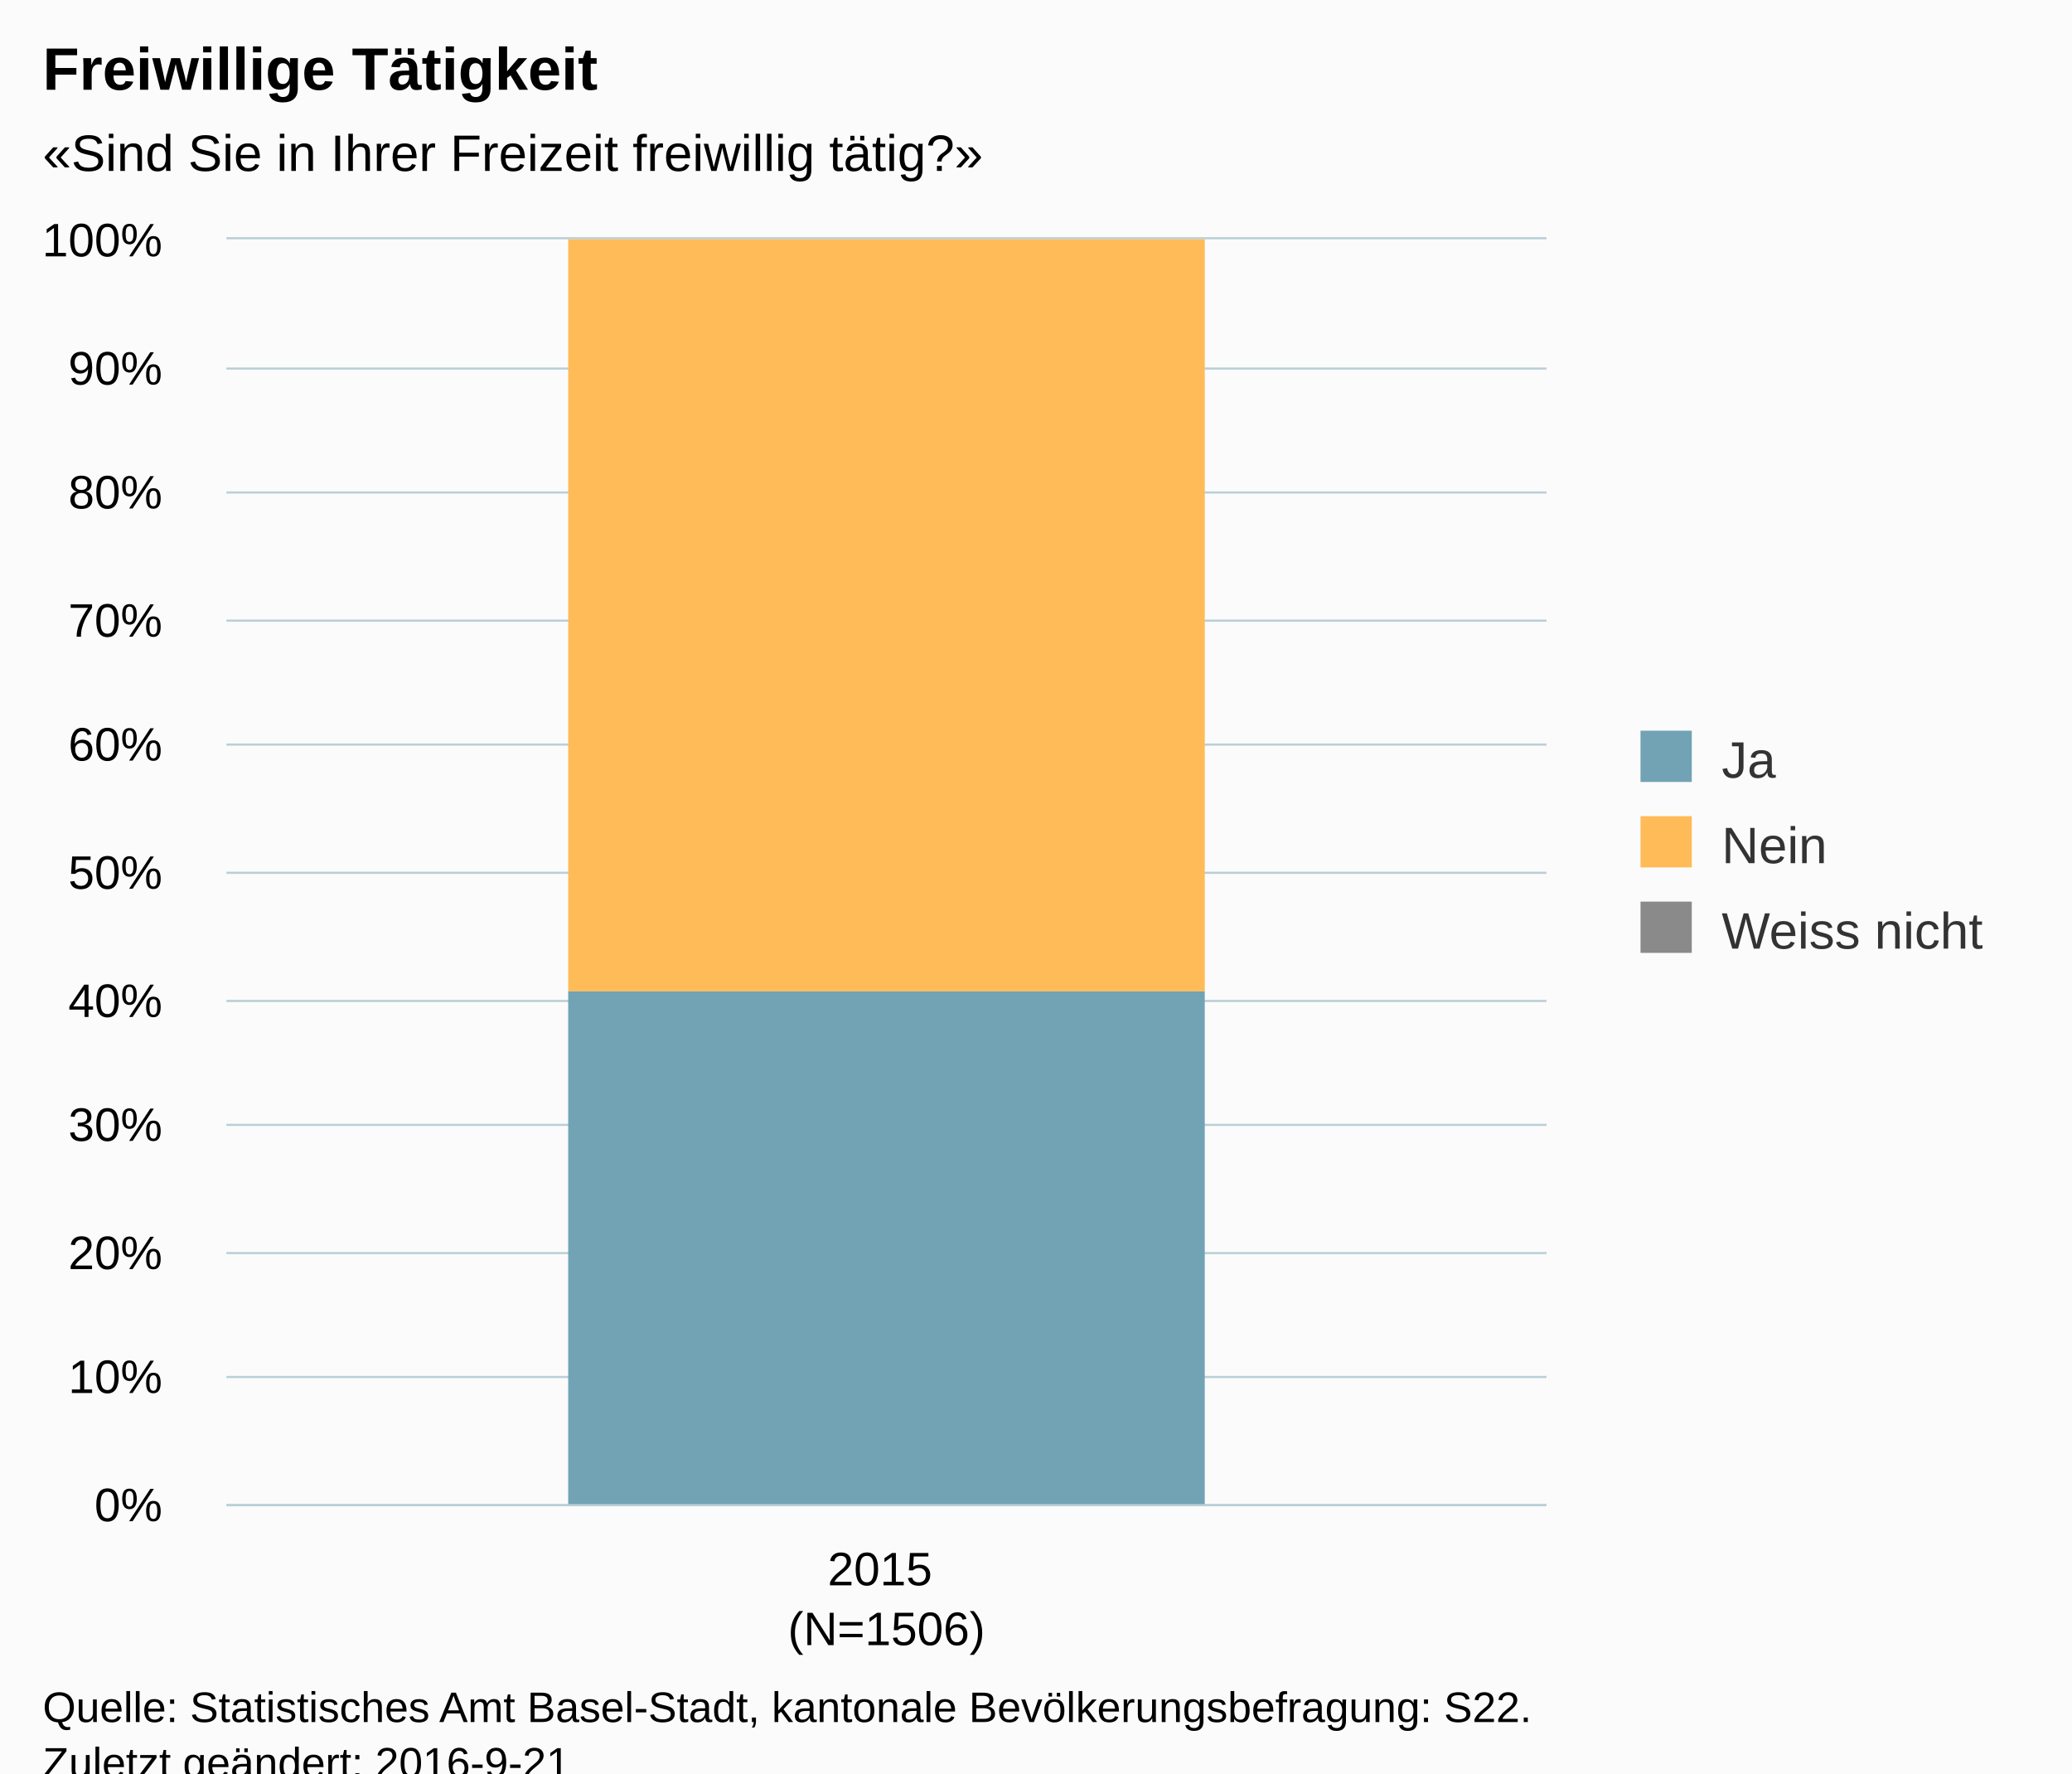
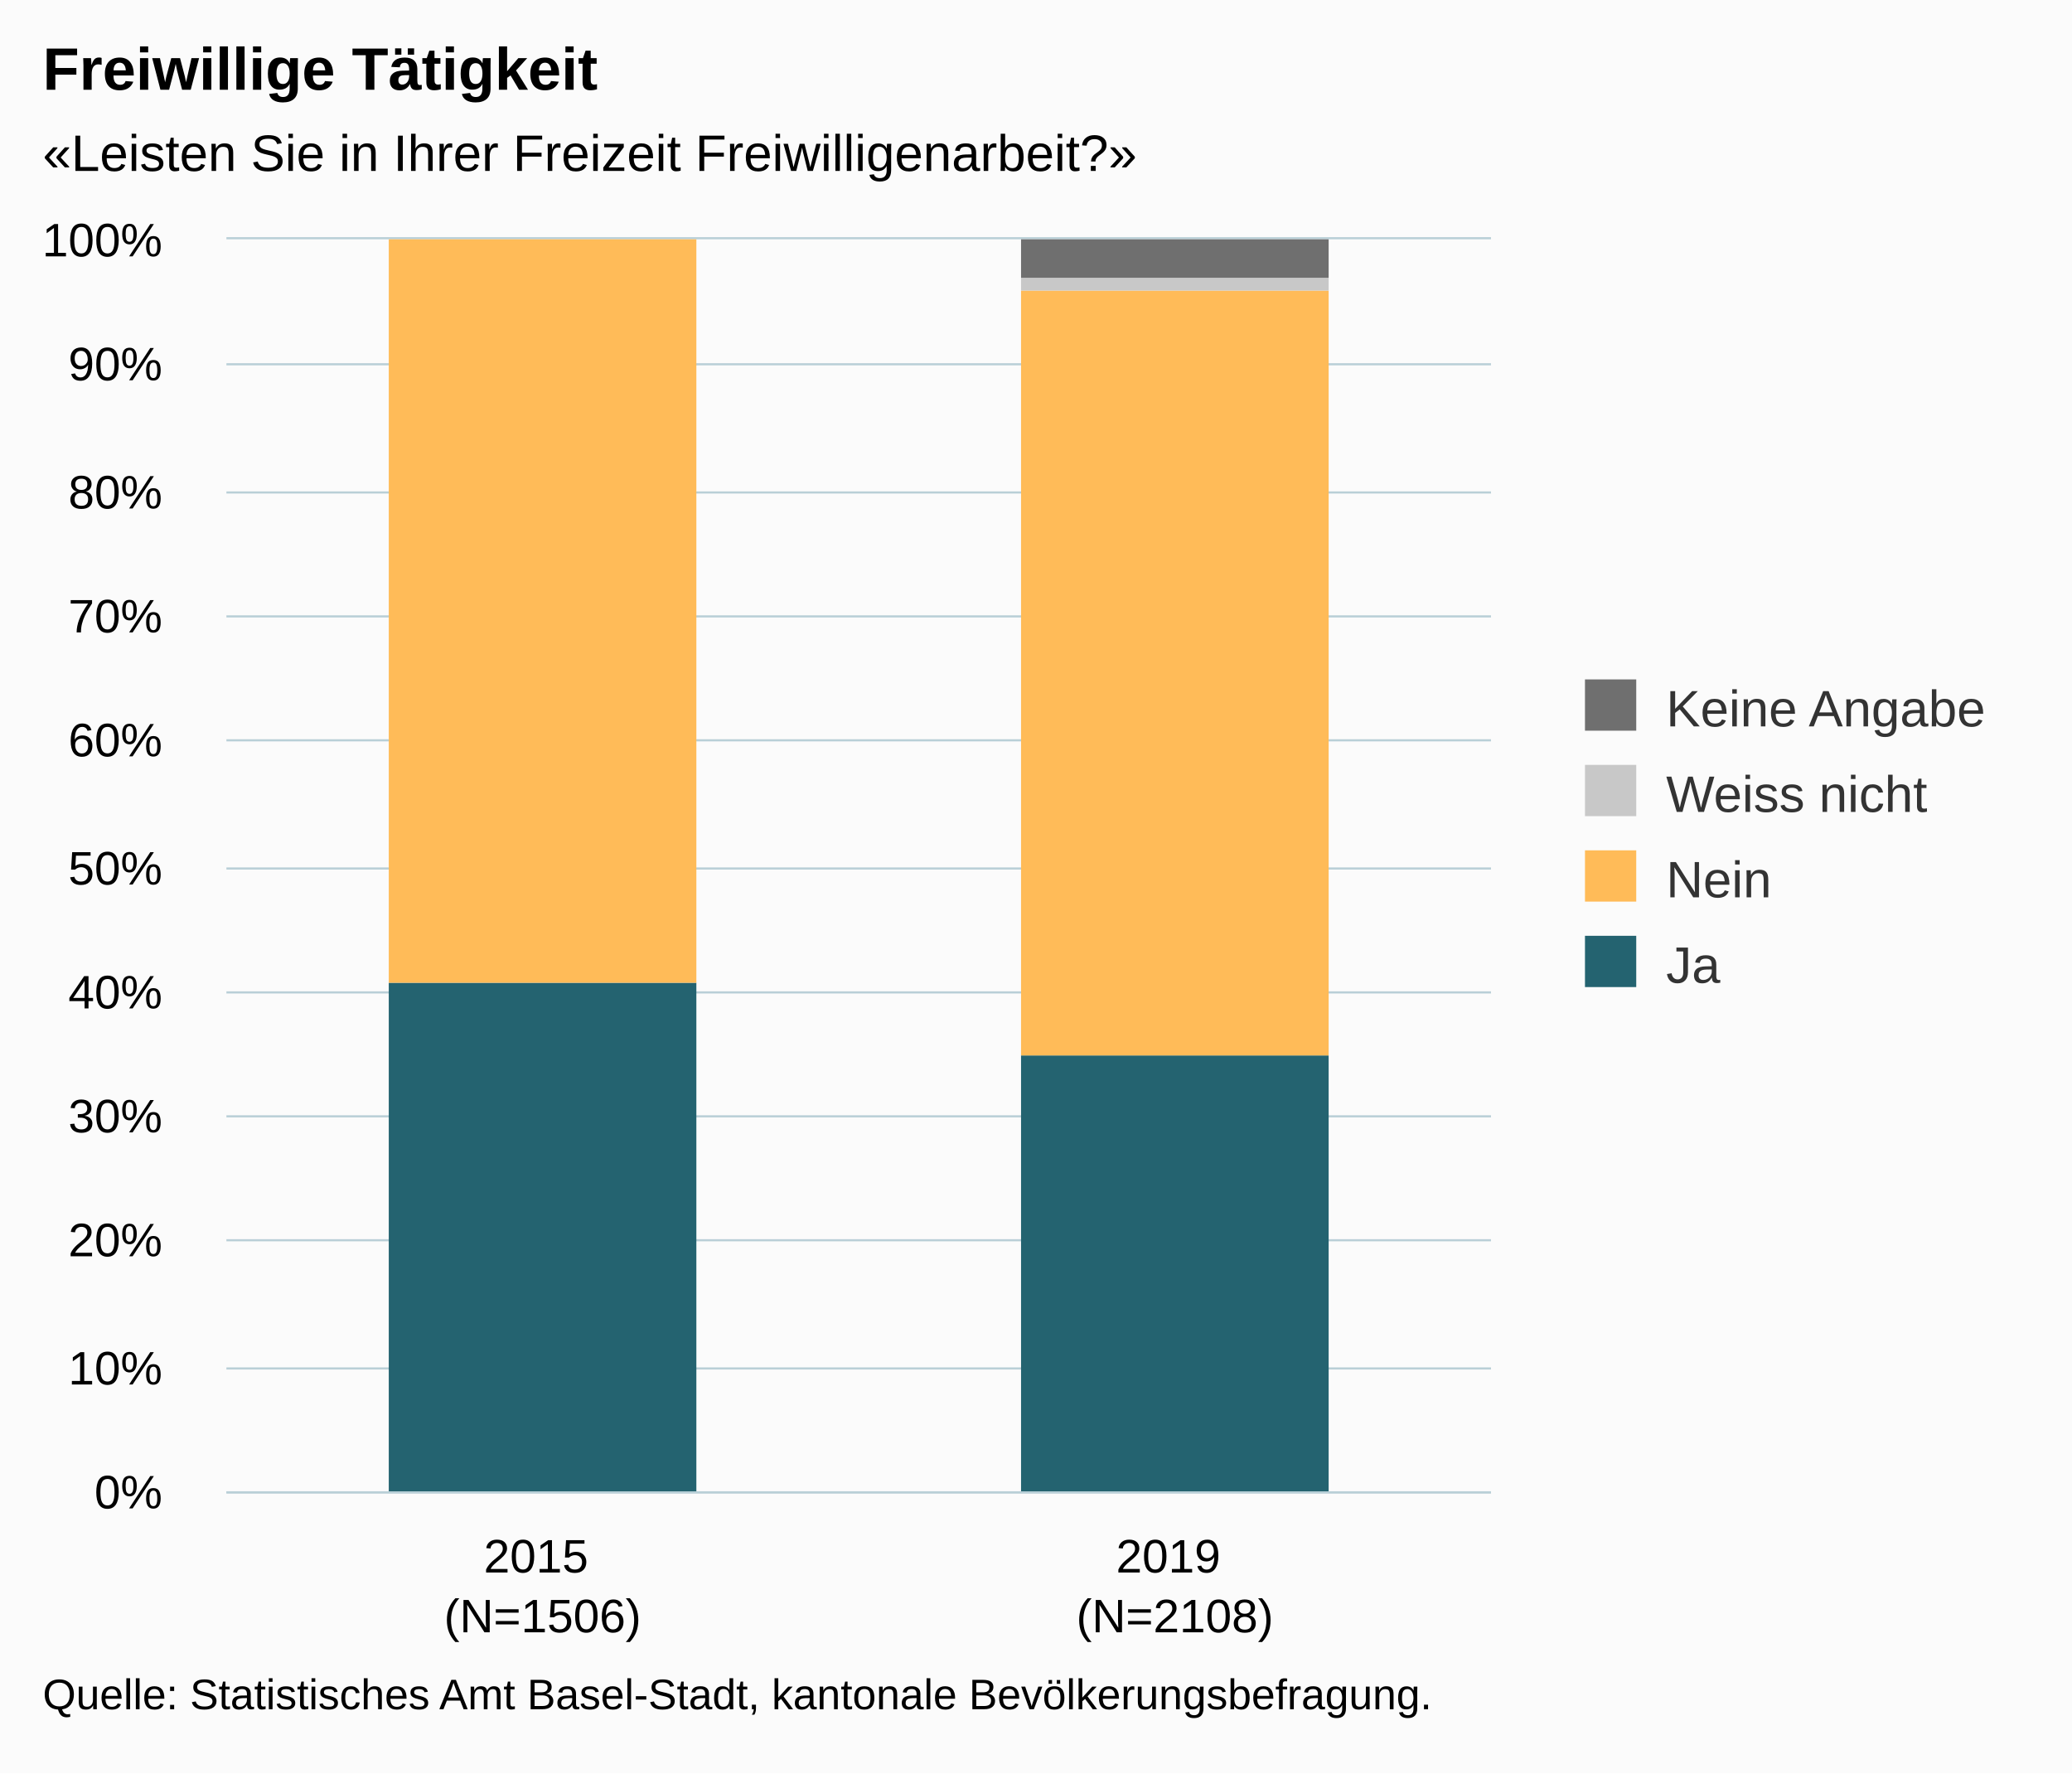
<svg xmlns="http://www.w3.org/2000/svg" version="1.1" class="highcharts-root" style="font-family:Arial;font-size:12px;" viewBox="0 0 485 415">
  <defs>
-     <clipPath id="highcharts-8sasoge-6">
-       <rect x="0" y="0" width="309" height="296" fill="none" />
+     <clipPath id="highcharts-p3dv1a6-6">
+       <rect x="0" y="0" width="296" height="293" fill="none" />
    </clipPath>
-     <clipPath id="highcharts-8sasoge-7">
-       <rect x="0" y="0" width="309" height="296" fill="none" />
+     <clipPath id="highcharts-p3dv1a6-7">
+       <rect x="0" y="0" width="296" height="293" fill="none" />
    </clipPath>
  </defs>
-   <rect fill="#fbfbfb" class="highcharts-background" x="0" y="0" width="485" height="428" rx="0" ry="0" />
-   <rect fill="none" class="highcharts-plot-background" x="53" y="56" width="309" height="296" />
+   <rect fill="#fbfbfb" class="highcharts-background" x="0" y="0" width="485" height="415" rx="0" ry="0" />
+   <rect fill="none" class="highcharts-plot-background" x="53" y="56" width="296" height="293" />
  <g class="highcharts-pane-group" data-z-index="0" />
  <g class="highcharts-grid highcharts-xaxis-grid " data-z-index="1">
-     <path fill="none" data-z-index="1" class="highcharts-grid-line" d="M 361.5 56 L 361.5 352" opacity="1" />
-     <path fill="none" data-z-index="1" class="highcharts-grid-line" d="M 52.5 56 L 52.5 352" opacity="1" />
+     <path fill="none" data-z-index="1" class="highcharts-grid-line" d="M 200.5 56 L 200.5 349" opacity="1" />
+     <path fill="none" data-z-index="1" class="highcharts-grid-line" d="M 348.5 56 L 348.5 349" opacity="1" />
+     <path fill="none" data-z-index="1" class="highcharts-grid-line" d="M 52.5 56 L 52.5 349" opacity="1" />
  </g>
  <g class="highcharts-grid highcharts-yaxis-grid " data-z-index="1">
-     <path fill="none" stroke="#B9CFD7" stroke-width="0.5" data-z-index="1" class="highcharts-grid-line" d="M 53 352.25 L 362 352.25" opacity="1" />
-     <path fill="none" stroke="#B9CFD7" stroke-width="0.5" data-z-index="1" class="highcharts-grid-line" d="M 53 322.25 L 362 322.25" opacity="1" />
-     <path fill="none" stroke="#B9CFD7" stroke-width="0.5" data-z-index="1" class="highcharts-grid-line" d="M 53 293.25 L 362 293.25" opacity="1" />
-     <path fill="none" stroke="#B9CFD7" stroke-width="0.5" data-z-index="1" class="highcharts-grid-line" d="M 53 263.25 L 362 263.25" opacity="1" />
-     <path fill="none" stroke="#B9CFD7" stroke-width="0.5" data-z-index="1" class="highcharts-grid-line" d="M 53 234.25 L 362 234.25" opacity="1" />
-     <path fill="none" stroke="#B9CFD7" stroke-width="0.5" data-z-index="1" class="highcharts-grid-line" d="M 53 204.25 L 362 204.25" opacity="1" />
-     <path fill="none" stroke="#B9CFD7" stroke-width="0.5" data-z-index="1" class="highcharts-grid-line" d="M 53 174.25 L 362 174.25" opacity="1" />
-     <path fill="none" stroke="#B9CFD7" stroke-width="0.5" data-z-index="1" class="highcharts-grid-line" d="M 53 145.25 L 362 145.25" opacity="1" />
-     <path fill="none" stroke="#B9CFD7" stroke-width="0.5" data-z-index="1" class="highcharts-grid-line" d="M 53 115.25 L 362 115.25" opacity="1" />
-     <path fill="none" stroke="#B9CFD7" stroke-width="0.5" data-z-index="1" class="highcharts-grid-line" d="M 53 86.25 L 362 86.25" opacity="1" />
-     <path fill="none" stroke="#B9CFD7" stroke-width="0.5" data-z-index="1" class="highcharts-grid-line" d="M 53 55.75 L 362 55.75" opacity="1" />
+     <path fill="none" stroke="#B9CFD7" stroke-width="0.5" data-z-index="1" class="highcharts-grid-line" d="M 53 349.25 L 349 349.25" opacity="1" />
+     <path fill="none" stroke="#B9CFD7" stroke-width="0.5" data-z-index="1" class="highcharts-grid-line" d="M 53 320.25 L 349 320.25" opacity="1" />
+     <path fill="none" stroke="#B9CFD7" stroke-width="0.5" data-z-index="1" class="highcharts-grid-line" d="M 53 290.25 L 349 290.25" opacity="1" />
+     <path fill="none" stroke="#B9CFD7" stroke-width="0.5" data-z-index="1" class="highcharts-grid-line" d="M 53 261.25 L 349 261.25" opacity="1" />
+     <path fill="none" stroke="#B9CFD7" stroke-width="0.5" data-z-index="1" class="highcharts-grid-line" d="M 53 232.25 L 349 232.25" opacity="1" />
+     <path fill="none" stroke="#B9CFD7" stroke-width="0.5" data-z-index="1" class="highcharts-grid-line" d="M 53 203.25 L 349 203.25" opacity="1" />
+     <path fill="none" stroke="#B9CFD7" stroke-width="0.5" data-z-index="1" class="highcharts-grid-line" d="M 53 173.25 L 349 173.25" opacity="1" />
+     <path fill="none" stroke="#B9CFD7" stroke-width="0.5" data-z-index="1" class="highcharts-grid-line" d="M 53 144.25 L 349 144.25" opacity="1" />
+     <path fill="none" stroke="#B9CFD7" stroke-width="0.5" data-z-index="1" class="highcharts-grid-line" d="M 53 115.25 L 349 115.25" opacity="1" />
+     <path fill="none" stroke="#B9CFD7" stroke-width="0.5" data-z-index="1" class="highcharts-grid-line" d="M 53 85.25 L 349 85.25" opacity="1" />
+     <path fill="none" stroke="#B9CFD7" stroke-width="0.5" data-z-index="1" class="highcharts-grid-line" d="M 53 55.75 L 349 55.75" opacity="1" />
  </g>
-   <rect fill="none" class="highcharts-plot-border" data-z-index="1" x="53" y="56" width="309" height="296" />
+   <rect fill="none" class="highcharts-plot-border" data-z-index="1" x="53" y="56" width="296" height="293" />
  <g class="highcharts-axis highcharts-xaxis " data-z-index="2">
-     <path fill="none" class="highcharts-axis-line" stroke="#B9CFD7" stroke-width="0.5" data-z-index="7" d="M 53 352.25 L 362 352.25" />
+     <path fill="none" class="highcharts-axis-line" stroke="#B9CFD7" stroke-width="0.5" data-z-index="7" d="M 53 349.25 L 349 349.25" />
  </g>
  <g class="highcharts-axis highcharts-yaxis " data-z-index="2">
-     <path fill="none" class="highcharts-axis-line" data-z-index="7" d="M 53 56 L 53 352" />
+     <path fill="none" class="highcharts-axis-line" data-z-index="7" d="M 53 56 L 53 349" />
  </g>
  <g class="highcharts-series-group" data-z-index="3">
-     <g data-z-index="0.1" class="highcharts-series highcharts-series-0 highcharts-column-series " transform="translate(53,56) scale(1 1)" clip-path="url(#highcharts-8sasoge-7)">
-       <rect x="80" y="176" width="149" height="121" fill="#71A3B5" class="highcharts-point" />
+     <g data-z-index="0.1" class="highcharts-series highcharts-series-0 highcharts-column-series " transform="translate(53,56) scale(1 1)" clip-path="url(#highcharts-p3dv1a6-7)">
+       <rect x="38" y="174" width="72" height="120" fill="#246370" class="highcharts-point" />
+       <rect x="186" y="191" width="72" height="103" fill="#246370" class="highcharts-point" />
    </g>
    <g data-z-index="0.1" class="highcharts-markers highcharts-series-0 highcharts-column-series " transform="translate(53,56) scale(1 1)" clip-path="none" />
-     <g data-z-index="0.1" class="highcharts-series highcharts-series-1 highcharts-column-series " transform="translate(53,56) scale(1 1)" clip-path="url(#highcharts-8sasoge-7)">
-       <rect x="80" y="0" width="149" height="176" fill="#FFBB58" class="highcharts-point" />
+     <g data-z-index="0.1" class="highcharts-series highcharts-series-1 highcharts-column-series " transform="translate(53,56) scale(1 1)" clip-path="url(#highcharts-p3dv1a6-7)">
+       <rect x="38" y="0" width="72" height="174" fill="#FFBB58" class="highcharts-point" />
+       <rect x="186" y="12" width="72" height="179" fill="#FFBB58" class="highcharts-point" />
    </g>
    <g data-z-index="0.1" class="highcharts-markers highcharts-series-1 highcharts-column-series " transform="translate(53,56) scale(1 1)" clip-path="none" />
-     <g data-z-index="0.1" class="highcharts-series highcharts-series-2 highcharts-column-series " transform="translate(53,56) scale(1 1)" clip-path="url(#highcharts-8sasoge-7)">
-       <rect x="80" y="1" width="149" height="0" fill="#8A8A8A" class="highcharts-point" />
+     <g data-z-index="0.1" class="highcharts-series highcharts-series-2 highcharts-column-series " transform="translate(53,56) scale(1 1)" clip-path="url(#highcharts-p3dv1a6-7)">
+       <rect x="38" y="1" width="72" height="0" fill="#C8C8C8" class="highcharts-point" />
+       <rect x="186" y="9" width="72" height="3" fill="#C8C8C8" class="highcharts-point" />
    </g>
    <g data-z-index="0.1" class="highcharts-markers highcharts-series-2 highcharts-column-series " transform="translate(53,56) scale(1 1)" clip-path="none" />
+     <g data-z-index="0.1" class="highcharts-series highcharts-series-3 highcharts-column-series " transform="translate(53,56) scale(1 1)" clip-path="url(#highcharts-p3dv1a6-7)">
+       <rect x="38" y="1" width="72" height="0" fill="#6F6F6F" class="highcharts-point" />
+       <rect x="186" y="0" width="72" height="9" fill="#6F6F6F" class="highcharts-point" />
+     </g>
+     <g data-z-index="0.1" class="highcharts-markers highcharts-series-3 highcharts-column-series " transform="translate(53,56) scale(1 1)" clip-path="none" />
  </g>
  <text x="10" text-anchor="start" class="highcharts-title" data-z-index="4" style="color:#000000;font-size:14px;font-weight:bold;fill:#000000;" y="21">
    <tspan>Freiwillige Tätigkeit</tspan>
  </text>
  <text x="10" text-anchor="start" class="highcharts-subtitle" data-z-index="4" style="color:#000000;font-size:12px;fill:#000000;" y="40">
-     <tspan>«Sind Sie in Ihrer Freizeit freiwillig tätig?»</tspan>
+     <tspan>«Leisten Sie in Ihrer Freizeit Freiwilligenarbeit?»</tspan>
  </text>
-   <g class="highcharts-legend" data-z-index="7" transform="translate(374,164)">
-     <rect fill="none" class="highcharts-legend-box" rx="0" ry="0" x="0" y="0" width="101" height="71" visibility="visible" />
+   <g class="highcharts-legend" data-z-index="7" transform="translate(361,152)">
+     <rect fill="none" class="highcharts-legend-box" rx="0" ry="0" x="0" y="0" width="114" height="91" visibility="visible" />
    <g data-z-index="1">
      <g>
-         <g class="highcharts-legend-item highcharts-column-series highcharts-color-undefined highcharts-series-0" data-z-index="1" transform="translate(8,3)">
+         <g class="highcharts-legend-item highcharts-column-series highcharts-color-undefined highcharts-series-3" data-z-index="1" transform="translate(8,3)">
          <text x="21" style="color:#333333;font-size:12px;font-weight:normal;cursor:pointer;fill:#333333;" text-anchor="start" data-z-index="2" y="15">
-             <tspan>Ja</tspan>
+             <tspan>Keine Angabe</tspan>
          </text>
-           <rect x="2" y="4" width="12" height="12" fill="#71A3B5" class="highcharts-point" data-z-index="3" />
+           <rect x="2" y="4" width="12" height="12" fill="#6F6F6F" class="highcharts-point" data-z-index="3" />
        </g>
-         <g class="highcharts-legend-item highcharts-column-series highcharts-color-undefined highcharts-series-1" data-z-index="1" transform="translate(8,23)">
+         <g class="highcharts-legend-item highcharts-column-series highcharts-color-undefined highcharts-series-2" data-z-index="1" transform="translate(8,23)">
+           <text x="21" y="15" style="color:#333333;font-size:12px;font-weight:normal;cursor:pointer;fill:#333333;" text-anchor="start" data-z-index="2">
+             <tspan>Weiss nicht</tspan>
+           </text>
+           <rect x="2" y="4" width="12" height="12" fill="#C8C8C8" class="highcharts-point" data-z-index="3" />
+         </g>
+         <g class="highcharts-legend-item highcharts-column-series highcharts-color-undefined highcharts-series-1" data-z-index="1" transform="translate(8,43)">
          <text x="21" y="15" style="color:#333333;font-size:12px;font-weight:normal;cursor:pointer;fill:#333333;" text-anchor="start" data-z-index="2">
            <tspan>Nein</tspan>
          </text>
          <rect x="2" y="4" width="12" height="12" fill="#FFBB58" class="highcharts-point" data-z-index="3" />
        </g>
-         <g class="highcharts-legend-item highcharts-column-series highcharts-color-undefined highcharts-series-2" data-z-index="1" transform="translate(8,43)">
+         <g class="highcharts-legend-item highcharts-column-series highcharts-color-undefined highcharts-series-0" data-z-index="1" transform="translate(8,63)">
          <text x="21" y="15" style="color:#333333;font-size:12px;font-weight:normal;cursor:pointer;fill:#333333;" text-anchor="start" data-z-index="2">
-             <tspan>Weiss nicht</tspan>
+             <tspan>Ja</tspan>
          </text>
-           <rect x="2" y="4" width="12" height="12" fill="#8A8A8A" class="highcharts-point" data-z-index="3" />
+           <rect x="2" y="4" width="12" height="12" fill="#246370" class="highcharts-point" data-z-index="3" />
        </g>
      </g>
    </g>
  </g>
  <g class="highcharts-axis-labels highcharts-xaxis-labels " data-z-index="7">
-     <text x="207.5" style="color:#000000;cursor:default;font-size:11px;fill:#000000;" text-anchor="middle" transform="translate(0,0)" y="371" opacity="1">
+     <text x="127" style="color:#000000;cursor:default;font-size:11px;white-space:nowrap;fill:#000000;" text-anchor="middle" transform="translate(0,0)" y="368" opacity="1">
      <tspan>2015</tspan>
-       <tspan x="207.5" dy="14">(N=1506)</tspan>
+       <tspan x="127" dy="14">(N=1506)</tspan>
+     </text>
+     <text x="275" style="color:#000000;cursor:default;font-size:11px;white-space:nowrap;fill:#000000;" text-anchor="middle" transform="translate(0,0)" y="368" opacity="1">
+       <tspan>2019</tspan>
+       <tspan x="275" dy="14">(N=2108)</tspan>
    </text>
  </g>
  <g class="highcharts-axis-labels highcharts-yaxis-labels " data-z-index="7">
-     <text x="38" style="color:#000000;cursor:default;font-size:11px;fill:#000000;" text-anchor="end" transform="translate(0,0)" y="356" opacity="1">0%</text>
-     <text x="38" style="color:#000000;cursor:default;font-size:11px;fill:#000000;" text-anchor="end" transform="translate(0,0)" y="326" opacity="1">10%</text>
-     <text x="38" style="color:#000000;cursor:default;font-size:11px;fill:#000000;" text-anchor="end" transform="translate(0,0)" y="297" opacity="1">20%</text>
-     <text x="38" style="color:#000000;cursor:default;font-size:11px;fill:#000000;" text-anchor="end" transform="translate(0,0)" y="267" opacity="1">30%</text>
-     <text x="38" style="color:#000000;cursor:default;font-size:11px;fill:#000000;" text-anchor="end" transform="translate(0,0)" y="238" opacity="1">40%</text>
-     <text x="38" style="color:#000000;cursor:default;font-size:11px;fill:#000000;" text-anchor="end" transform="translate(0,0)" y="208" opacity="1">50%</text>
-     <text x="38" style="color:#000000;cursor:default;font-size:11px;fill:#000000;" text-anchor="end" transform="translate(0,0)" y="178" opacity="1">60%</text>
-     <text x="38" style="color:#000000;cursor:default;font-size:11px;fill:#000000;" text-anchor="end" transform="translate(0,0)" y="149" opacity="1">70%</text>
-     <text x="38" style="color:#000000;cursor:default;font-size:11px;fill:#000000;" text-anchor="end" transform="translate(0,0)" y="119" opacity="1">80%</text>
-     <text x="38" style="color:#000000;cursor:default;font-size:11px;fill:#000000;" text-anchor="end" transform="translate(0,0)" y="90" opacity="1">90%</text>
-     <text x="38" style="color:#000000;cursor:default;font-size:11px;fill:#000000;" text-anchor="end" transform="translate(0,0)" y="60" opacity="1">100%</text>
+     <text x="38" style="color:#000000;cursor:default;font-size:11px;white-space:nowrap;fill:#000000;" text-anchor="end" transform="translate(0,0)" y="353" opacity="1">0%</text>
+     <text x="38" style="color:#000000;cursor:default;font-size:11px;white-space:nowrap;fill:#000000;" text-anchor="end" transform="translate(0,0)" y="324" opacity="1">10%</text>
+     <text x="38" style="color:#000000;cursor:default;font-size:11px;white-space:nowrap;fill:#000000;" text-anchor="end" transform="translate(0,0)" y="294" opacity="1">20%</text>
+     <text x="38" style="color:#000000;cursor:default;font-size:11px;white-space:nowrap;fill:#000000;" text-anchor="end" transform="translate(0,0)" y="265" opacity="1">30%</text>
+     <text x="38" style="color:#000000;cursor:default;font-size:11px;white-space:nowrap;fill:#000000;" text-anchor="end" transform="translate(0,0)" y="236" opacity="1">40%</text>
+     <text x="38" style="color:#000000;cursor:default;font-size:11px;white-space:nowrap;fill:#000000;" text-anchor="end" transform="translate(0,0)" y="207" opacity="1">50%</text>
+     <text x="38" style="color:#000000;cursor:default;font-size:11px;white-space:nowrap;fill:#000000;" text-anchor="end" transform="translate(0,0)" y="177" opacity="1">60%</text>
+     <text x="38" style="color:#000000;cursor:default;font-size:11px;white-space:nowrap;fill:#000000;" text-anchor="end" transform="translate(0,0)" y="148" opacity="1">70%</text>
+     <text x="38" style="color:#000000;cursor:default;font-size:11px;white-space:nowrap;fill:#000000;" text-anchor="end" transform="translate(0,0)" y="119" opacity="1">80%</text>
+     <text x="38" style="color:#000000;cursor:default;font-size:11px;white-space:nowrap;fill:#000000;" text-anchor="end" transform="translate(0,0)" y="89" opacity="1">90%</text>
+     <text x="38" style="color:#000000;cursor:default;font-size:11px;white-space:nowrap;fill:#000000;" text-anchor="end" transform="translate(0,0)" y="60" opacity="1">100%</text>
  </g>
-   <text x="10" class="highcharts-credits" text-anchor="start" data-z-index="8" style="cursor:default;color:#000000;font-size:10px;fill:#000000;" y="403">
-     <tspan>Quelle: Statistisches Amt Basel-Stadt, kantonale Bevölkerungsbefragung: S22.</tspan>
-     <tspan x="10" dy="13">Zuletzt geändert: 2016-9-21</tspan>
+   <text x="10" class="highcharts-credits" text-anchor="start" data-z-index="8" style="cursor:default;color:#000000;font-size:10px;fill:#000000;" y="400">
+     <tspan>Quelle: Statistisches Amt Basel-Stadt, kantonale Bevölkerungsbefragung.</tspan>
  </text>
</svg>
